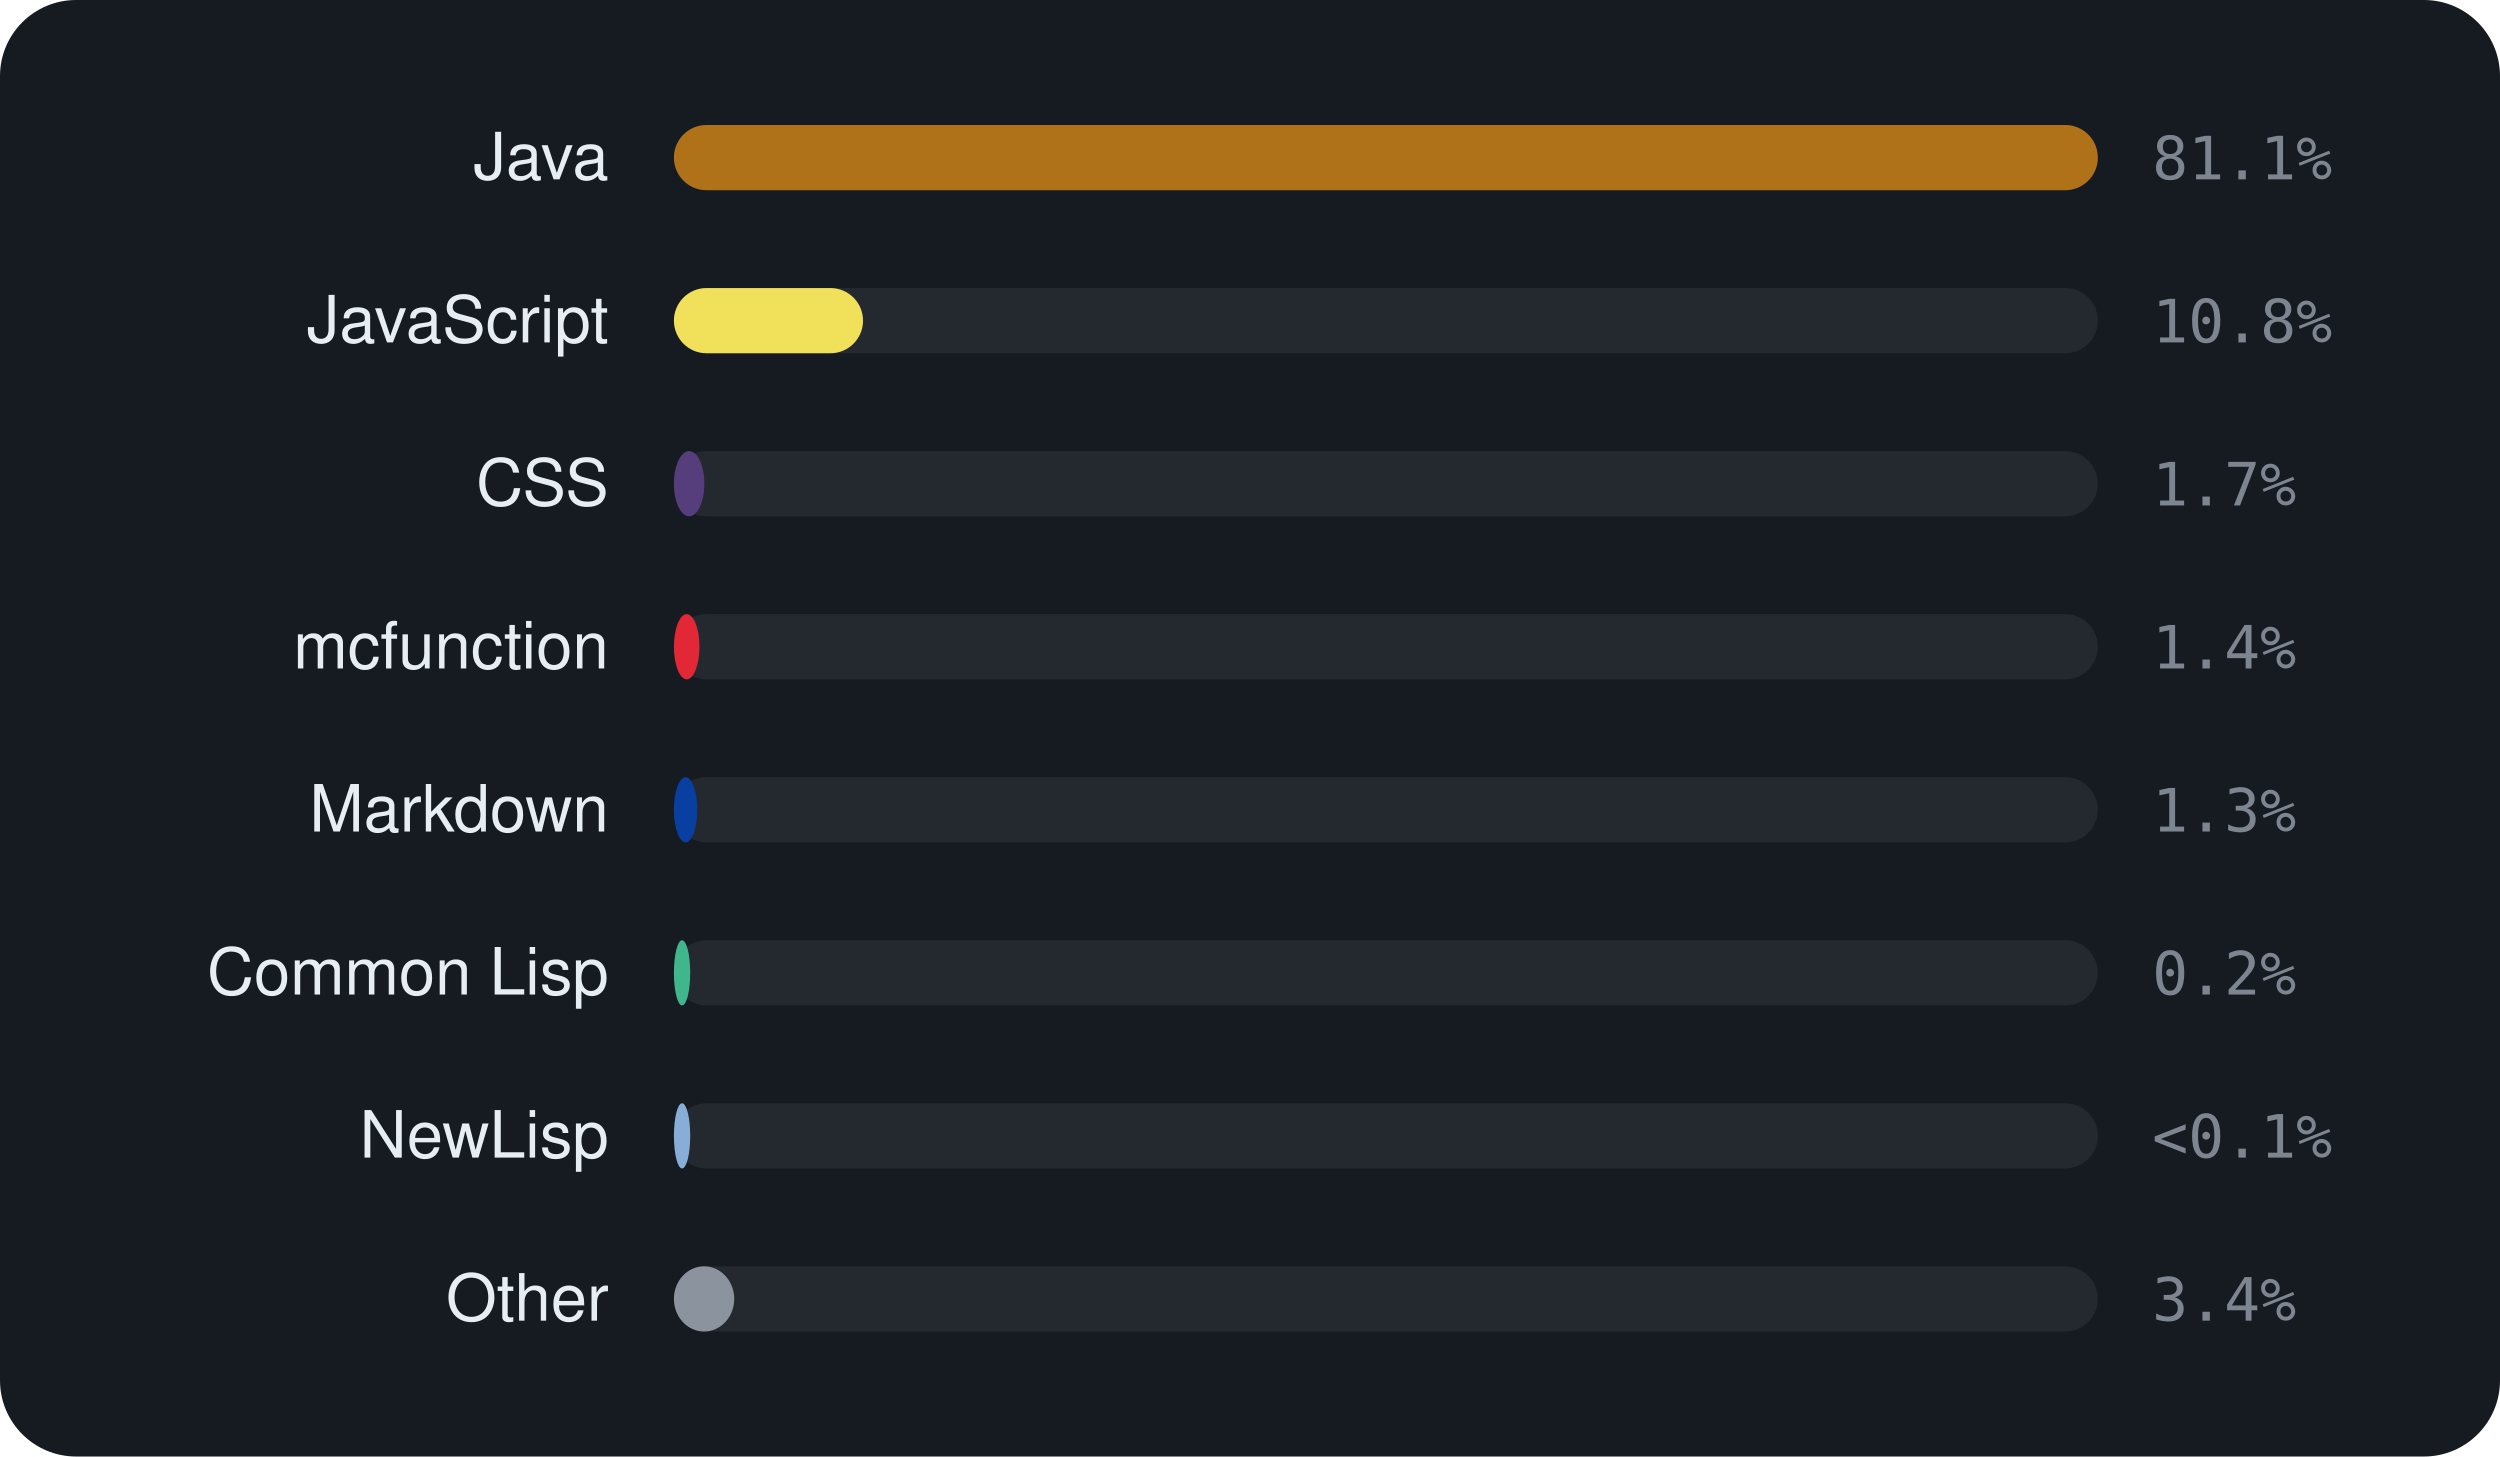
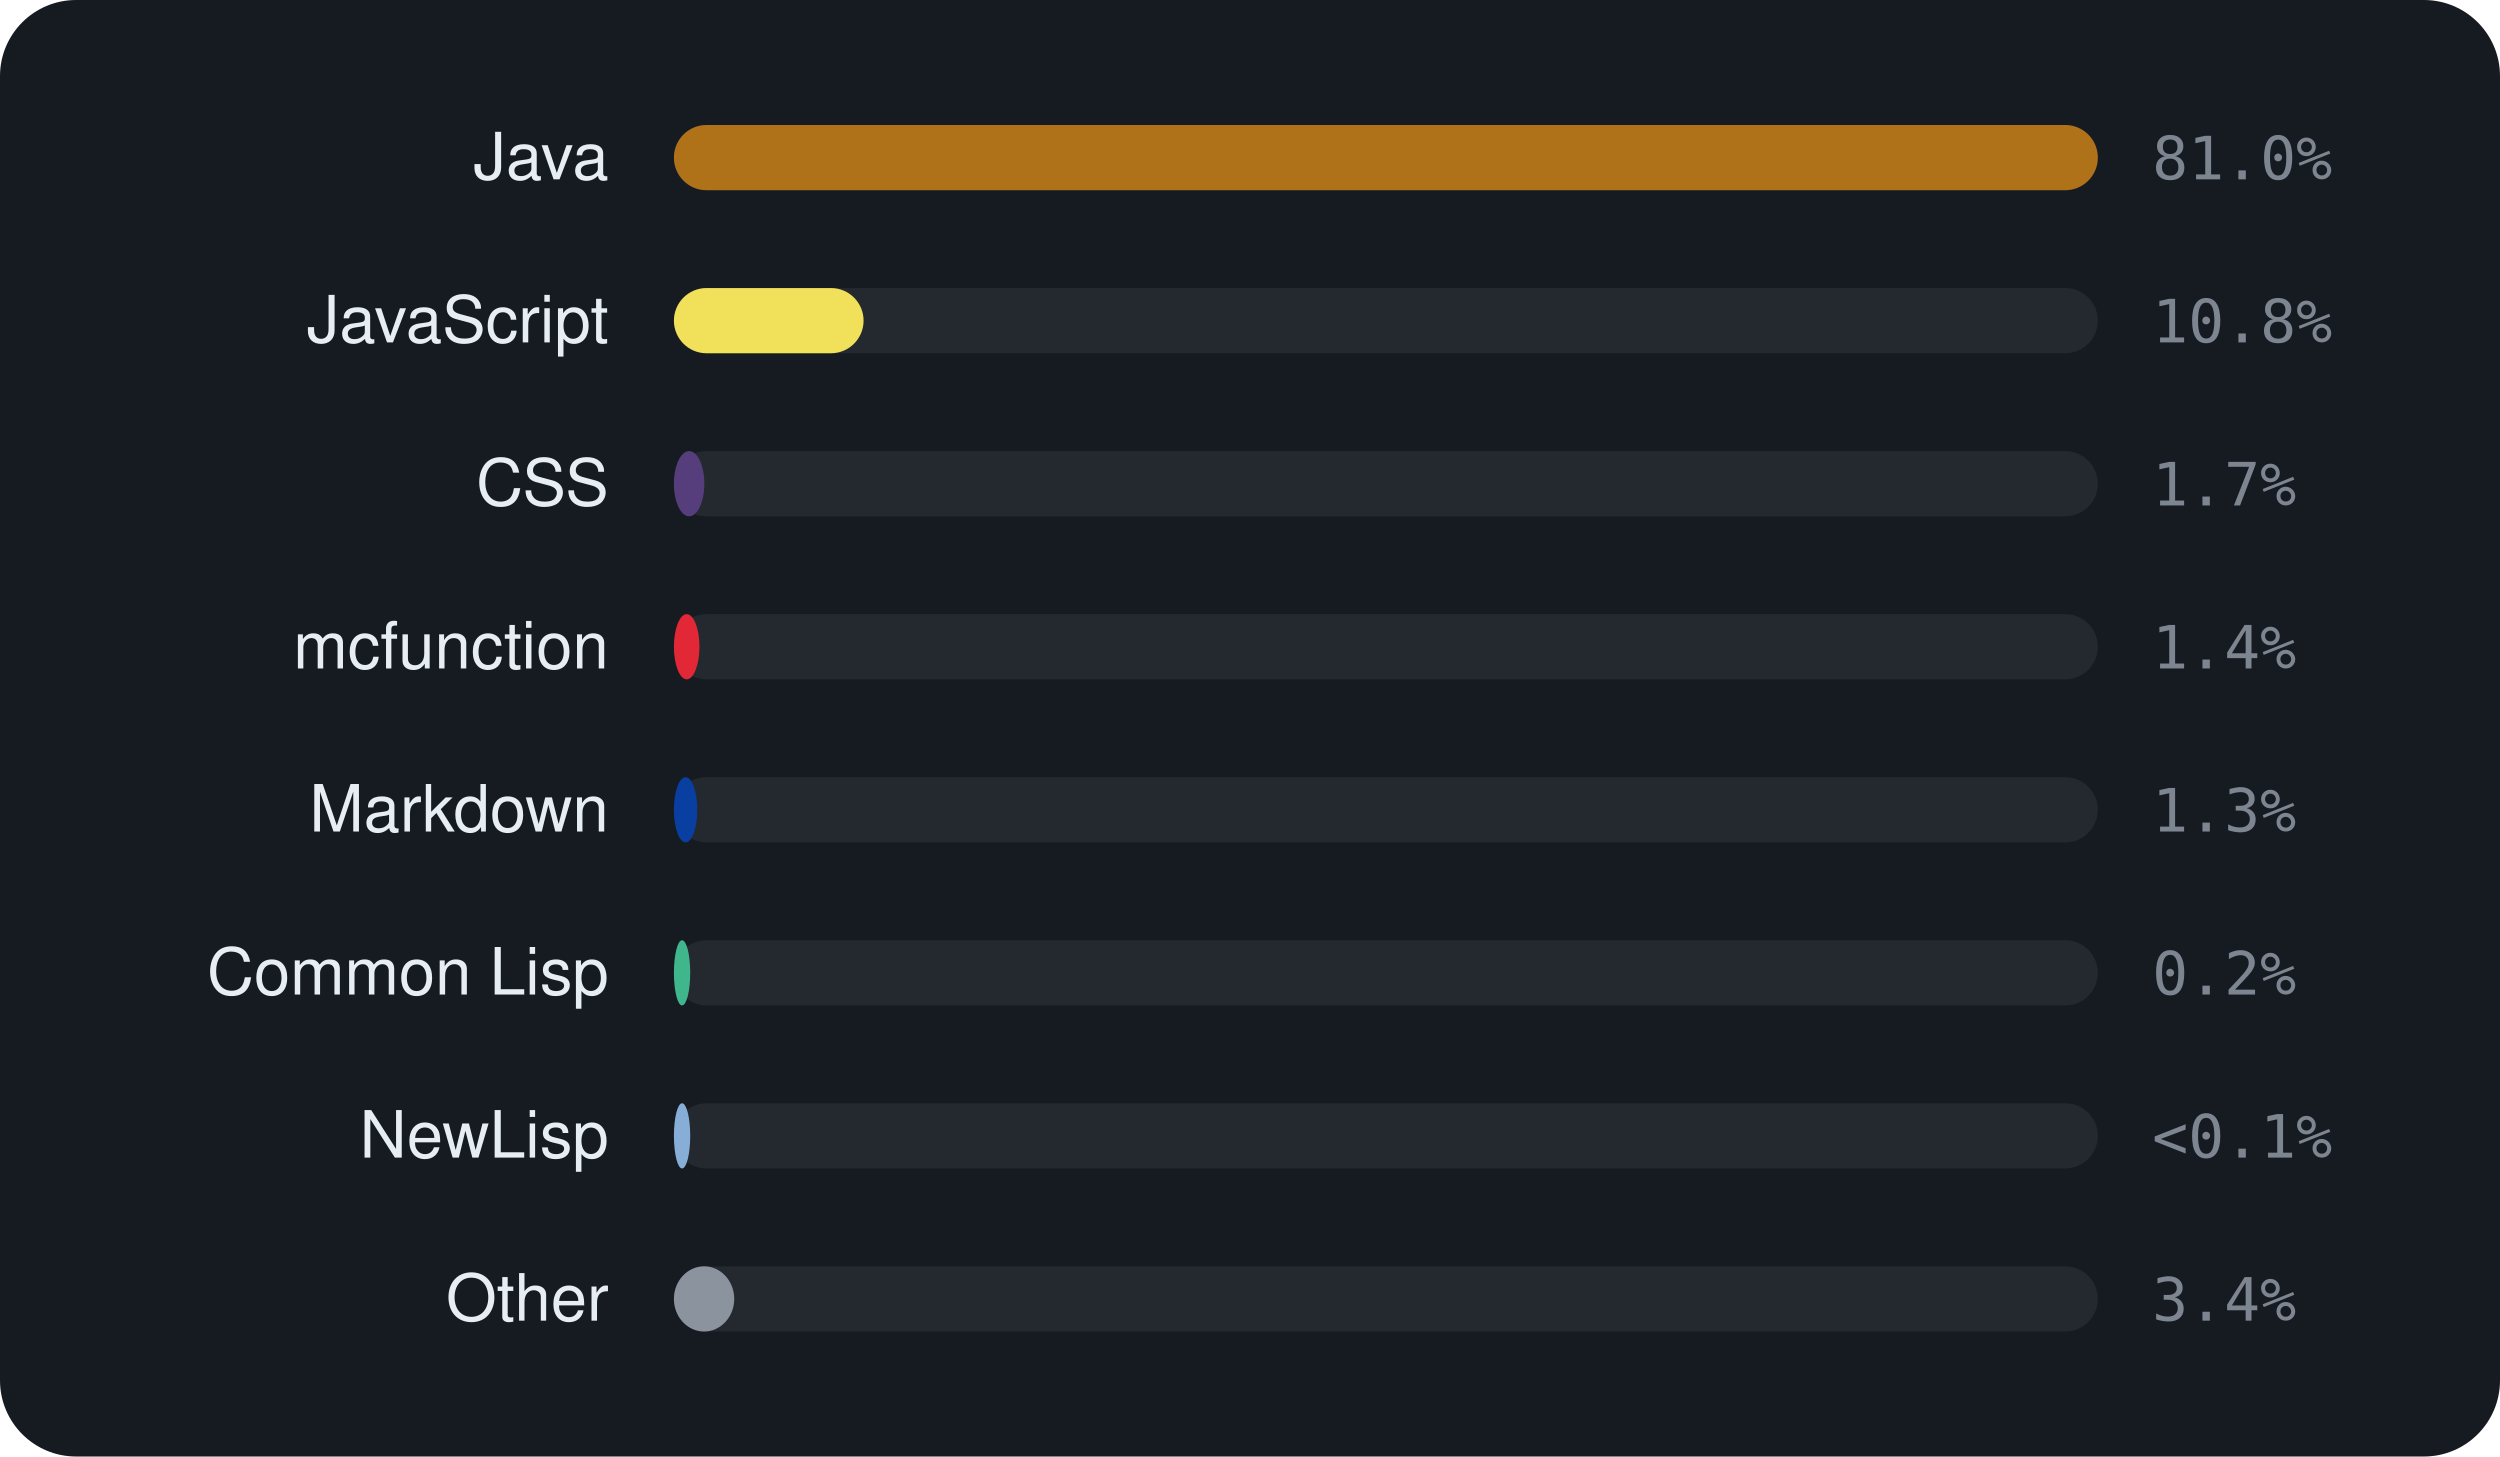
<svg xmlns="http://www.w3.org/2000/svg" viewBox="0 0 460 268" width="460" height="268" font-family="-apple-system,BlinkMacSystemFont,'Segoe UI',Helvetica,Arial,sans-serif">
  <rect width="460" height="268" rx="14" fill="#161b22" />
  <text x="112" y="33" text-anchor="end" font-size="12" fill="#e6edf3">Java</text>
  <rect x="124" y="23" width="262" height="12" rx="6" fill="rgba(255,255,255,0.06)" />
  <rect x="124" y="23" width="262.0" height="12" rx="6" fill="#b07219" />
-   <text x="396" y="33" font-size="11" font-family="monospace" fill="#7d8590">81.1%</text>
+   <text x="396" y="33" font-size="11" font-family="monospace" fill="#7d8590">81.0%</text>
  <text x="112" y="63" text-anchor="end" font-size="12" fill="#e6edf3">JavaScript</text>
  <rect x="124" y="53" width="262" height="12" rx="6" fill="rgba(255,255,255,0.06)" />
-   <rect x="124" y="53" width="34.8" height="12" rx="6" fill="#f1e05a" />
+   <rect x="124" y="53" width="34.9" height="12" rx="6" fill="#f1e05a" />
  <text x="396" y="63" font-size="11" font-family="monospace" fill="#7d8590">10.8%</text>
  <text x="112" y="93" text-anchor="end" font-size="12" fill="#e6edf3">CSS</text>
  <rect x="124" y="83" width="262" height="12" rx="6" fill="rgba(255,255,255,0.06)" />
  <rect x="124" y="83" width="5.6" height="12" rx="6" fill="#563d7c" />
  <text x="396" y="93" font-size="11" font-family="monospace" fill="#7d8590">1.7%</text>
  <text x="112" y="123" text-anchor="end" font-size="12" fill="#e6edf3">mcfunction</text>
  <rect x="124" y="113" width="262" height="12" rx="6" fill="rgba(255,255,255,0.06)" />
  <rect x="124" y="113" width="4.7" height="12" rx="6" fill="#E22837" />
  <text x="396" y="123" font-size="11" font-family="monospace" fill="#7d8590">1.4%</text>
  <text x="112" y="153" text-anchor="end" font-size="12" fill="#e6edf3">Markdown</text>
  <rect x="124" y="143" width="262" height="12" rx="6" fill="rgba(255,255,255,0.06)" />
  <rect x="124" y="143" width="4.3" height="12" rx="6" fill="#083fa1" />
  <text x="396" y="153" font-size="11" font-family="monospace" fill="#7d8590">1.3%</text>
  <text x="112" y="183" text-anchor="end" font-size="12" fill="#e6edf3">Common Lisp</text>
  <rect x="124" y="173" width="262" height="12" rx="6" fill="rgba(255,255,255,0.06)" />
  <rect x="124" y="173" width="3.0" height="12" rx="6" fill="#3fb68b" />
  <text x="396" y="183" font-size="11" font-family="monospace" fill="#7d8590">0.2%</text>
  <text x="112" y="213" text-anchor="end" font-size="12" fill="#e6edf3">NewLisp</text>
  <rect x="124" y="203" width="262" height="12" rx="6" fill="rgba(255,255,255,0.06)" />
  <rect x="124" y="203" width="3.0" height="12" rx="6" fill="#87AED7" />
  <text x="396" y="213" font-size="11" font-family="monospace" fill="#7d8590">&lt;0.1%</text>
  <text x="112" y="243" text-anchor="end" font-size="12" fill="#e6edf3">Other</text>
  <rect x="124" y="233" width="262" height="12" rx="6" fill="rgba(255,255,255,0.06)" />
  <rect x="124" y="233" width="11.1" height="12" rx="6" fill="#8b949e" />
  <text x="396" y="243" font-size="11" font-family="monospace" fill="#7d8590">3.4%</text>
</svg>
